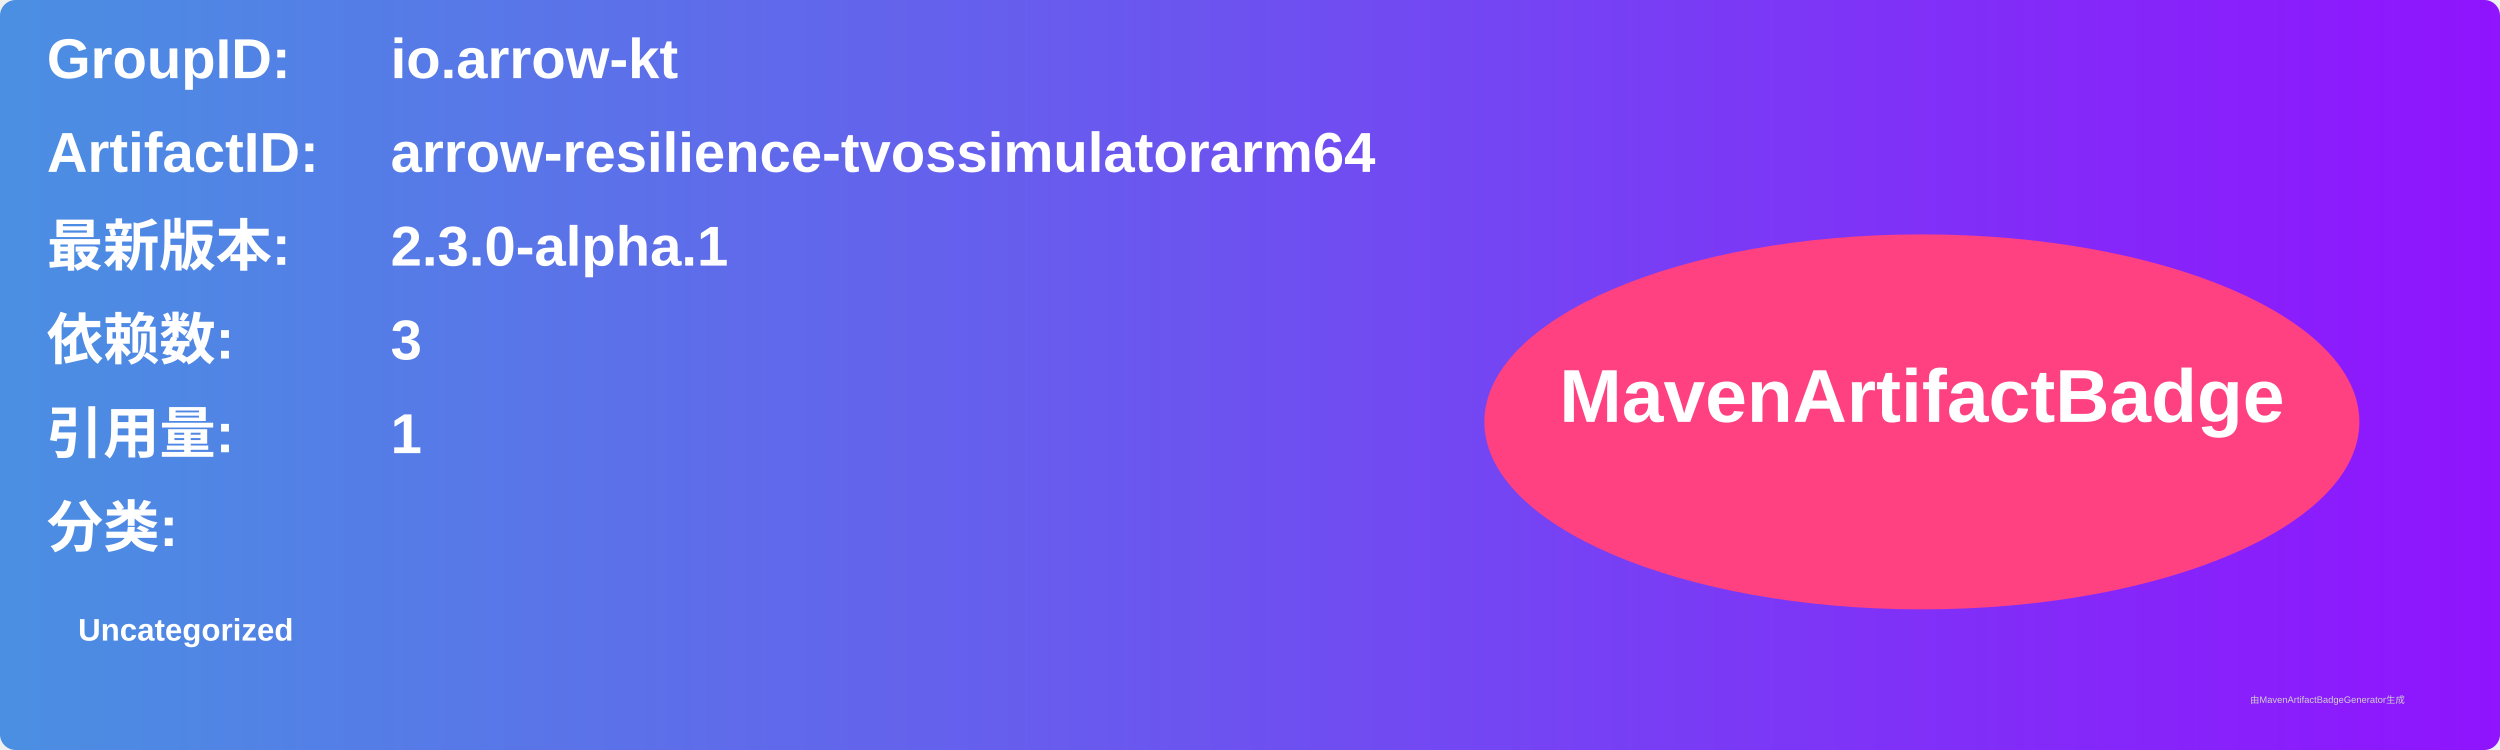
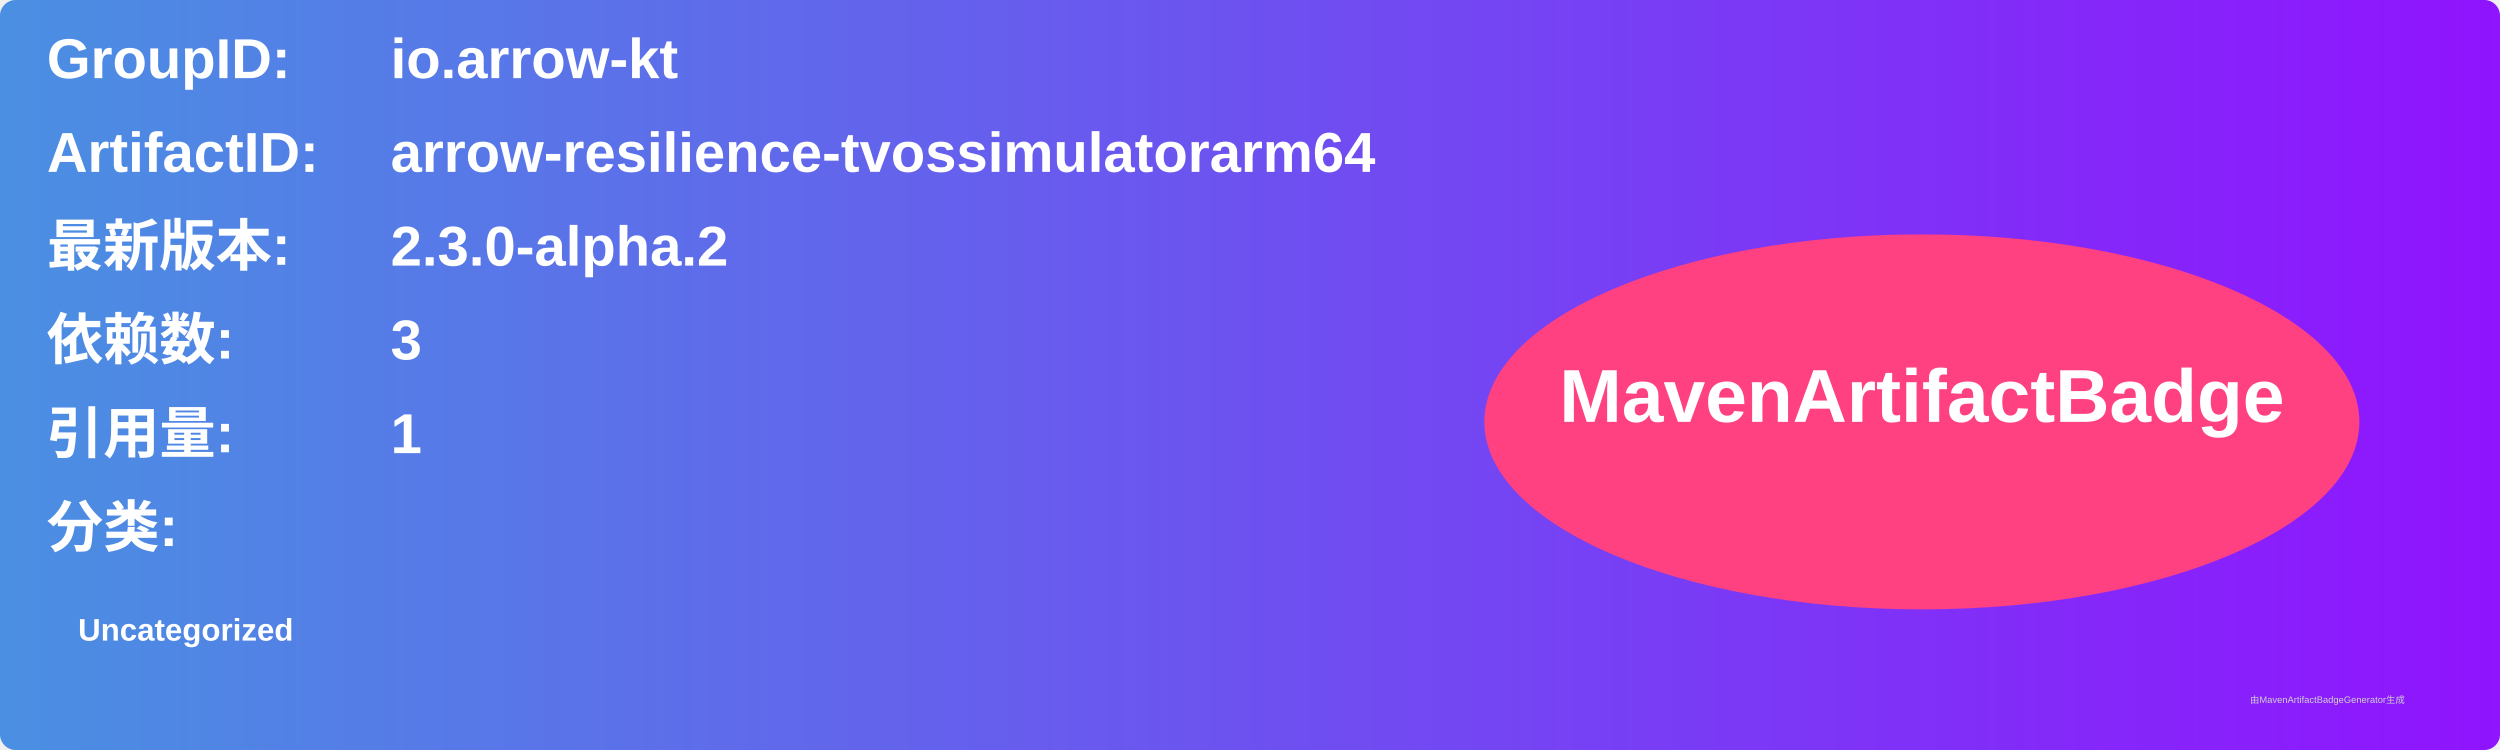
<svg xmlns="http://www.w3.org/2000/svg" width="800" height="240" viewBox="0 0 800 240">
  <linearGradient id="grad" x1="0%" y1="0%" x2="100%" y2="0%">
    <stop offset="0%" stop-color="#4a90e2" />
    <stop offset="100%" stop-color="#9013fe" />
  </linearGradient>
  <rect width="100%" height="100%" rx="5" ry="5" fill="url(#grad)" />
  <g transform="translate(15, 15)">
    <text x="0" y="10" font-family="Arial" font-size="18" fill="white" font-weight="bold" width="260">GroupID:</text>
    <text x="110" y="10" font-family="Arial" font-size="18" fill="white" font-weight="bold" width="460">io.arrow-kt</text>
    <text x="0" y="40" font-family="Arial" font-size="18" fill="white" font-weight="bold" width="260">ArtifactID:</text>
    <text x="110" y="40" font-family="Arial" font-size="18" fill="white" font-weight="bold" width="460">arrow-resilience-tvossimulatorarm64</text>
    <text x="0" y="70" font-family="Arial" font-size="18" fill="white" font-weight="bold">最新版本:</text>
    <text x="110" y="70" font-family="Arial" font-size="18" fill="white" font-weight="bold">
-       <tspan font-weight="bold">2.3.0-alpha.1</tspan>
+       <tspan font-weight="bold">2.3.0-alpha.2</tspan>
    </text>
    <text x="0" y="100" font-family="Arial" font-size="18" fill="white" font-weight="bold">依赖数: </text>
    <text x="110" y="100" font-family="Arial" font-size="18" fill="white">
      <tspan font-weight="bold">3</tspan>
    </text>
    <text x="0" y="130" font-family="Arial" font-size="18" fill="white" font-weight="bold">引用量: </text>
    <text x="110" y="130" font-family="Arial" font-size="18" fill="white">
      <tspan font-weight="bold">1</tspan>
    </text>
    <text x="0" y="160" font-family="Arial" font-size="18" fill="white" font-weight="bold">分类:</text>
    <text x="10" y="190" font-family="Arial" font-size="10" fill="white">
      <tspan font-weight="bold">Uncategorized</tspan>
    </text>
    <ellipse cx="600" cy="120" rx="140" ry="60" fill="#ff4081" />
    <text x="600" y="120" text-anchor="middle" font-family="Arial" font-size="24" fill="white" font-weight="bold">MavenArtifactBadge</text>
  </g>
  <text x="720" y="225" font-family="Arial" font-size="3" fill="#d0d0d0">由MavenArtifactBadgeGenerator生成</text>
</svg>
